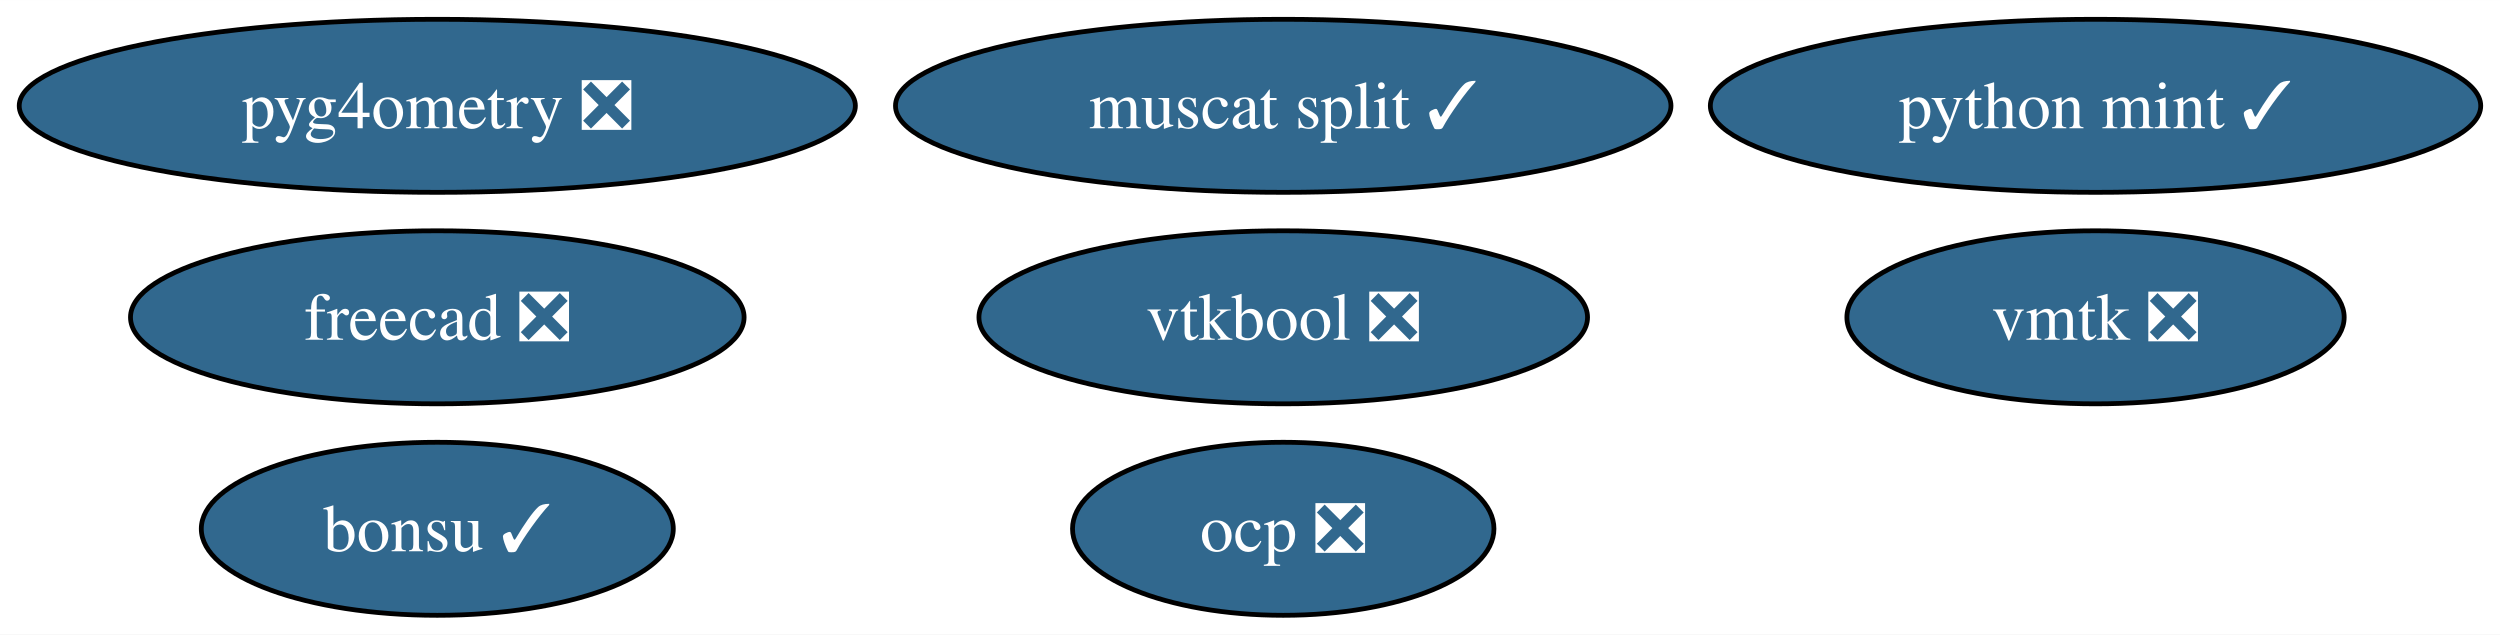
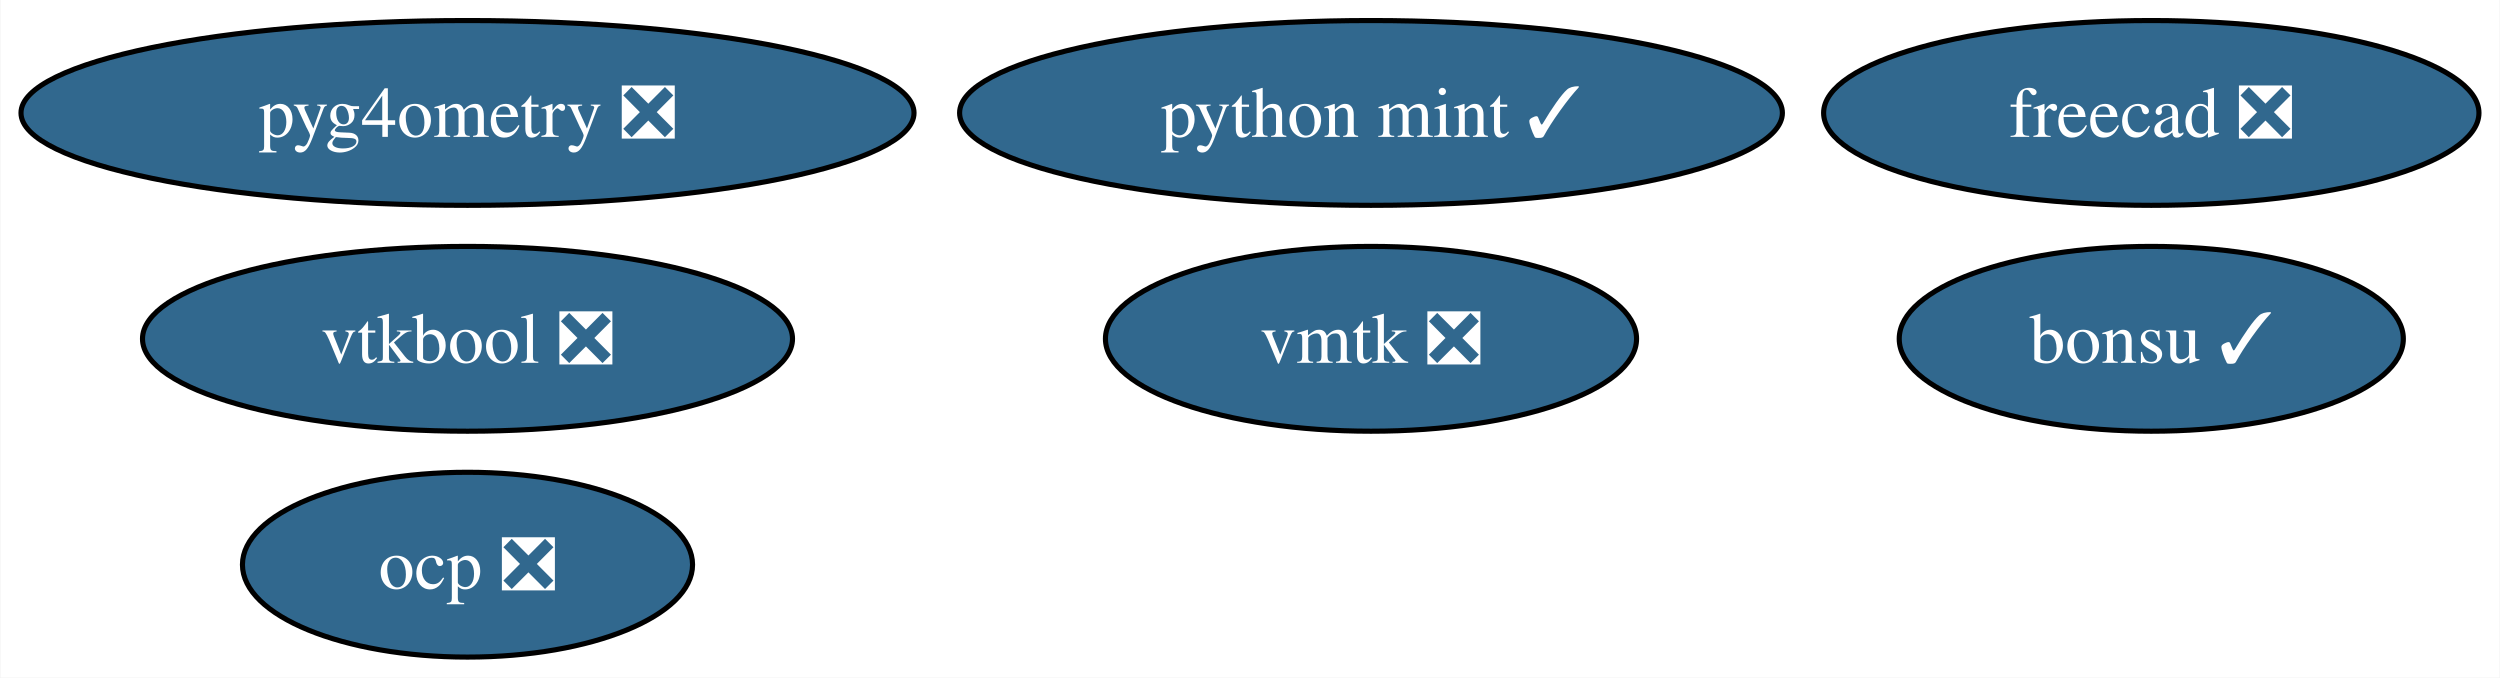
- <svg xmlns="http://www.w3.org/2000/svg" xmlns:xlink="http://www.w3.org/1999/xlink" width="520pt" height="132pt" viewBox="0.00 0.00 520.13 132.00">
+ <svg xmlns="http://www.w3.org/2000/svg" xmlns:xlink="http://www.w3.org/1999/xlink" width="487pt" height="132pt" viewBox="0.00 0.00 486.82 132.00">
  <g id="graph0" class="graph" transform="scale(1 1) rotate(0) translate(4 128)">
-     <polygon fill="white" stroke="none" points="-4,4 -4,-128 516.13,-128 516.13,4 -4,4" />
+     <polygon fill="white" stroke="none" points="-4,4 -4,-128 482.82,-128 482.82,4 -4,4" />
    <g id="node1" class="node">
      <g id="a_node1">
        <a xlink:href="https://github.com/conda-forge/freecad-feedstock/pull/109" xlink:title="freecad ❎">
-           <ellipse fill="#31688e" stroke="black" cx="86.98" cy="-62" rx="63.83" ry="18" />
-           <text text-anchor="middle" x="86.98" y="-57.33" font-family="Times,serif" font-size="14.00" fill="white">freecad ❎</text>
+           <ellipse fill="#31688e" stroke="black" cx="414.98" cy="-106" rx="63.83" ry="18" />
+           <text text-anchor="middle" x="414.98" y="-101.33" font-family="Times,serif" font-size="14.00" fill="white">freecad ❎</text>
        </a>
      </g>
    </g>
    <g id="node2" class="node">
      <g id="a_node2">
        <a xlink:href="https://github.com/conda-forge/bonsu-feedstock/pull/61" xlink:title="bonsu ✓">
-           <ellipse fill="#31688e" stroke="black" cx="86.98" cy="-18" rx="49.1" ry="18" />
-           <text text-anchor="middle" x="86.98" y="-13.32" font-family="Times,serif" font-size="14.00" fill="white">bonsu ✓</text>
+           <ellipse fill="#31688e" stroke="black" cx="414.98" cy="-62" rx="49.1" ry="18" />
+           <text text-anchor="middle" x="414.98" y="-57.33" font-family="Times,serif" font-size="14.00" fill="white">bonsu ✓</text>
        </a>
      </g>
    </g>
    <g id="node3" class="node">
      <g id="a_node3">
        <a xlink:href="https://github.com/conda-forge/python-mint-feedstock/pull/70" xlink:title="python mint ✓">
-           <ellipse fill="#31688e" stroke="black" cx="431.98" cy="-106" rx="80.14" ry="18" />
-           <text text-anchor="middle" x="431.98" y="-101.33" font-family="Times,serif" font-size="14.00" fill="white">python mint ✓</text>
+           <ellipse fill="#31688e" stroke="black" cx="262.98" cy="-106" rx="80.14" ry="18" />
+           <text text-anchor="middle" x="262.98" y="-101.33" font-family="Times,serif" font-size="14.00" fill="white">python mint ✓</text>
        </a>
      </g>
    </g>
    <g id="node4" class="node">
      <g id="a_node4">
        <a xlink:href="https://github.com/conda-forge/vmtk-feedstock/pull/19" xlink:title="vmtk ❎">
-           <ellipse fill="#31688e" stroke="black" cx="431.98" cy="-62" rx="51.73" ry="18" />
-           <text text-anchor="middle" x="431.98" y="-57.33" font-family="Times,serif" font-size="14.00" fill="white">vmtk ❎</text>
+           <ellipse fill="#31688e" stroke="black" cx="262.98" cy="-62" rx="51.73" ry="18" />
+           <text text-anchor="middle" x="262.98" y="-57.33" font-family="Times,serif" font-size="14.00" fill="white">vmtk ❎</text>
        </a>
      </g>
    </g>
    <g id="node5" class="node">
      <g id="a_node5">
        <a xlink:href="https://github.com/conda-forge/ocp-feedstock/pull/37" xlink:title="ocp ❎">
-           <ellipse fill="#31688e" stroke="black" cx="262.98" cy="-18" rx="43.84" ry="18" />
-           <text text-anchor="middle" x="262.98" y="-13.32" font-family="Times,serif" font-size="14.00" fill="white">ocp ❎</text>
+           <ellipse fill="#31688e" stroke="black" cx="86.98" cy="-18" rx="43.84" ry="18" />
+           <text text-anchor="middle" x="86.98" y="-13.32" font-family="Times,serif" font-size="14.00" fill="white">ocp ❎</text>
        </a>
      </g>
    </g>
    <g id="node6" class="node">
      <g id="a_node6">
        <a xlink:href="https://github.com/conda-forge/pyg4ometry-feedstock/pull/12" xlink:title="pyg4ometry ❎">
          <ellipse fill="#31688e" stroke="black" cx="86.98" cy="-106" rx="86.98" ry="18" />
          <text text-anchor="middle" x="86.98" y="-101.33" font-family="Times,serif" font-size="14.00" fill="white">pyg4ometry ❎</text>
        </a>
      </g>
    </g>
    <g id="node7" class="node">
      <g id="a_node7">
        <a xlink:href="https://github.com/conda-forge/vtkbool-feedstock/pull/6" xlink:title="vtkbool ❎">
-           <ellipse fill="#31688e" stroke="black" cx="262.98" cy="-62" rx="63.31" ry="18" />
-           <text text-anchor="middle" x="262.98" y="-57.33" font-family="Times,serif" font-size="14.00" fill="white">vtkbool ❎</text>
-         </a>
-       </g>
-     </g>
-     <g id="node8" class="node">
-       <g id="a_node8">
-         <a xlink:href="https://github.com/conda-forge/muscat-split-feedstock/pull/2" xlink:title="muscat split ✓">
-           <ellipse fill="#31688e" stroke="black" cx="262.98" cy="-106" rx="80.67" ry="18" />
-           <text text-anchor="middle" x="262.98" y="-101.33" font-family="Times,serif" font-size="14.00" fill="white">muscat split ✓</text>
+           <ellipse fill="#31688e" stroke="black" cx="86.98" cy="-62" rx="63.31" ry="18" />
+           <text text-anchor="middle" x="86.98" y="-57.33" font-family="Times,serif" font-size="14.00" fill="white">vtkbool ❎</text>
        </a>
      </g>
    </g>
  </g>
</svg>
